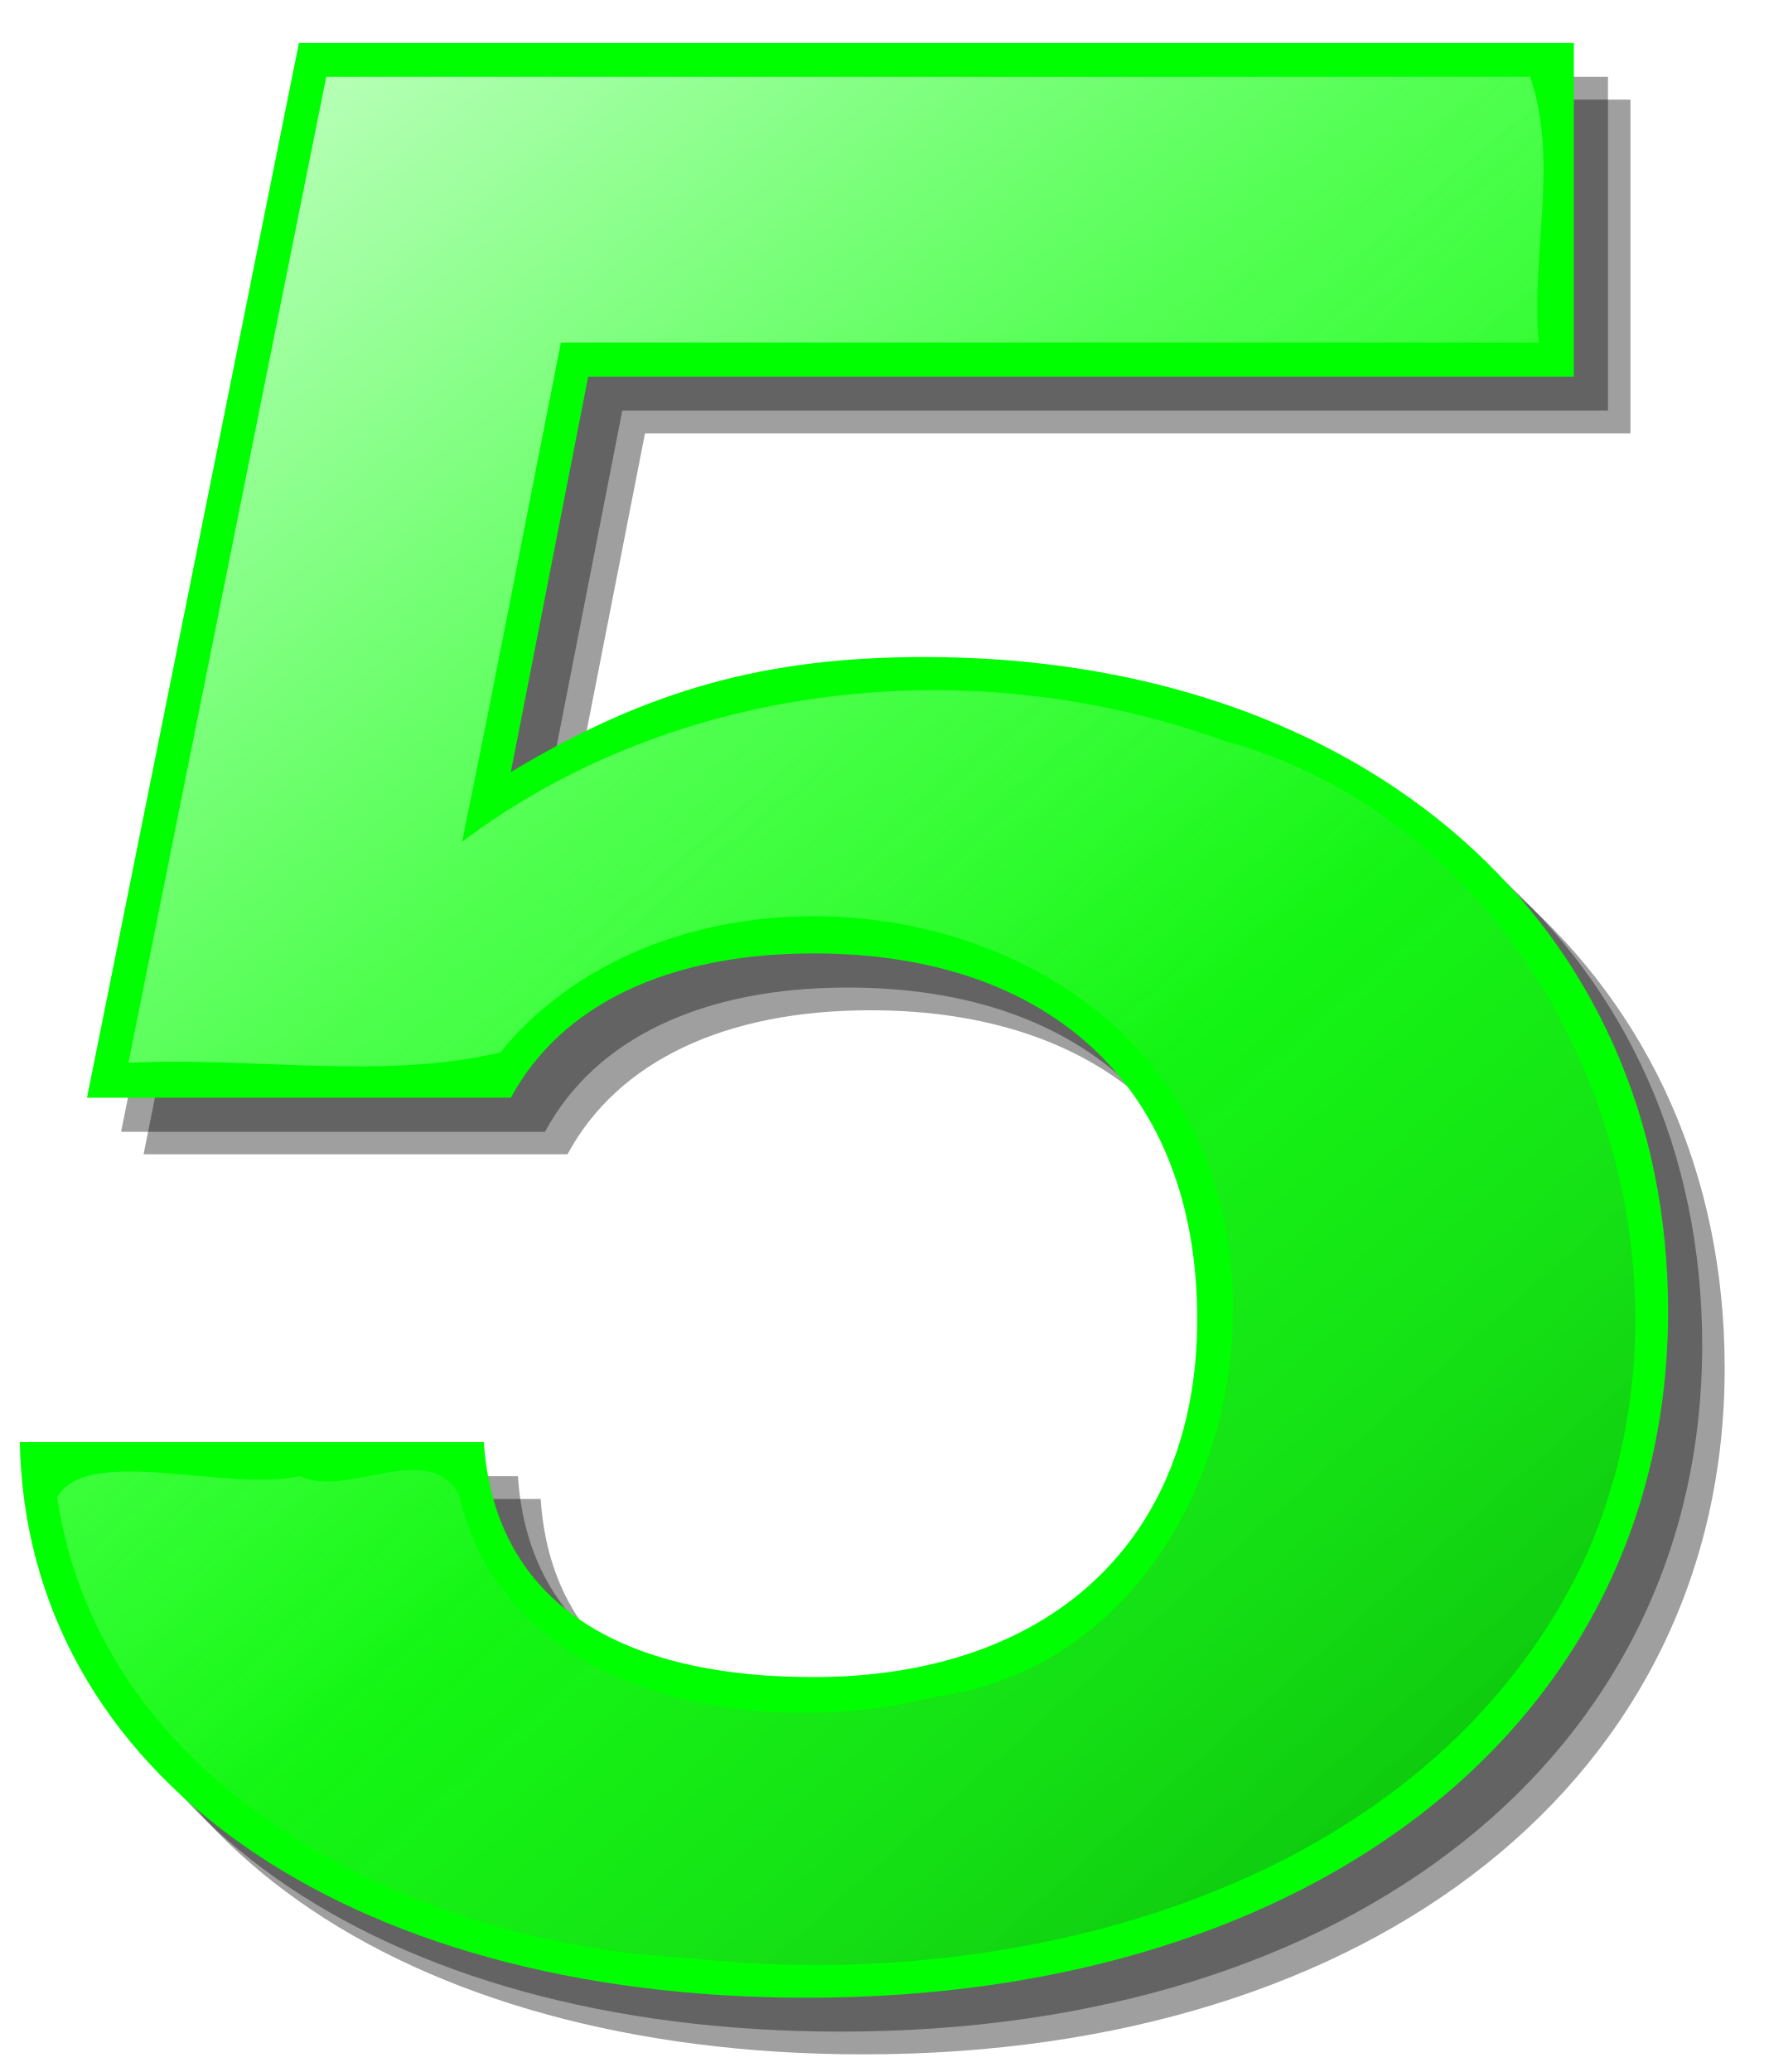
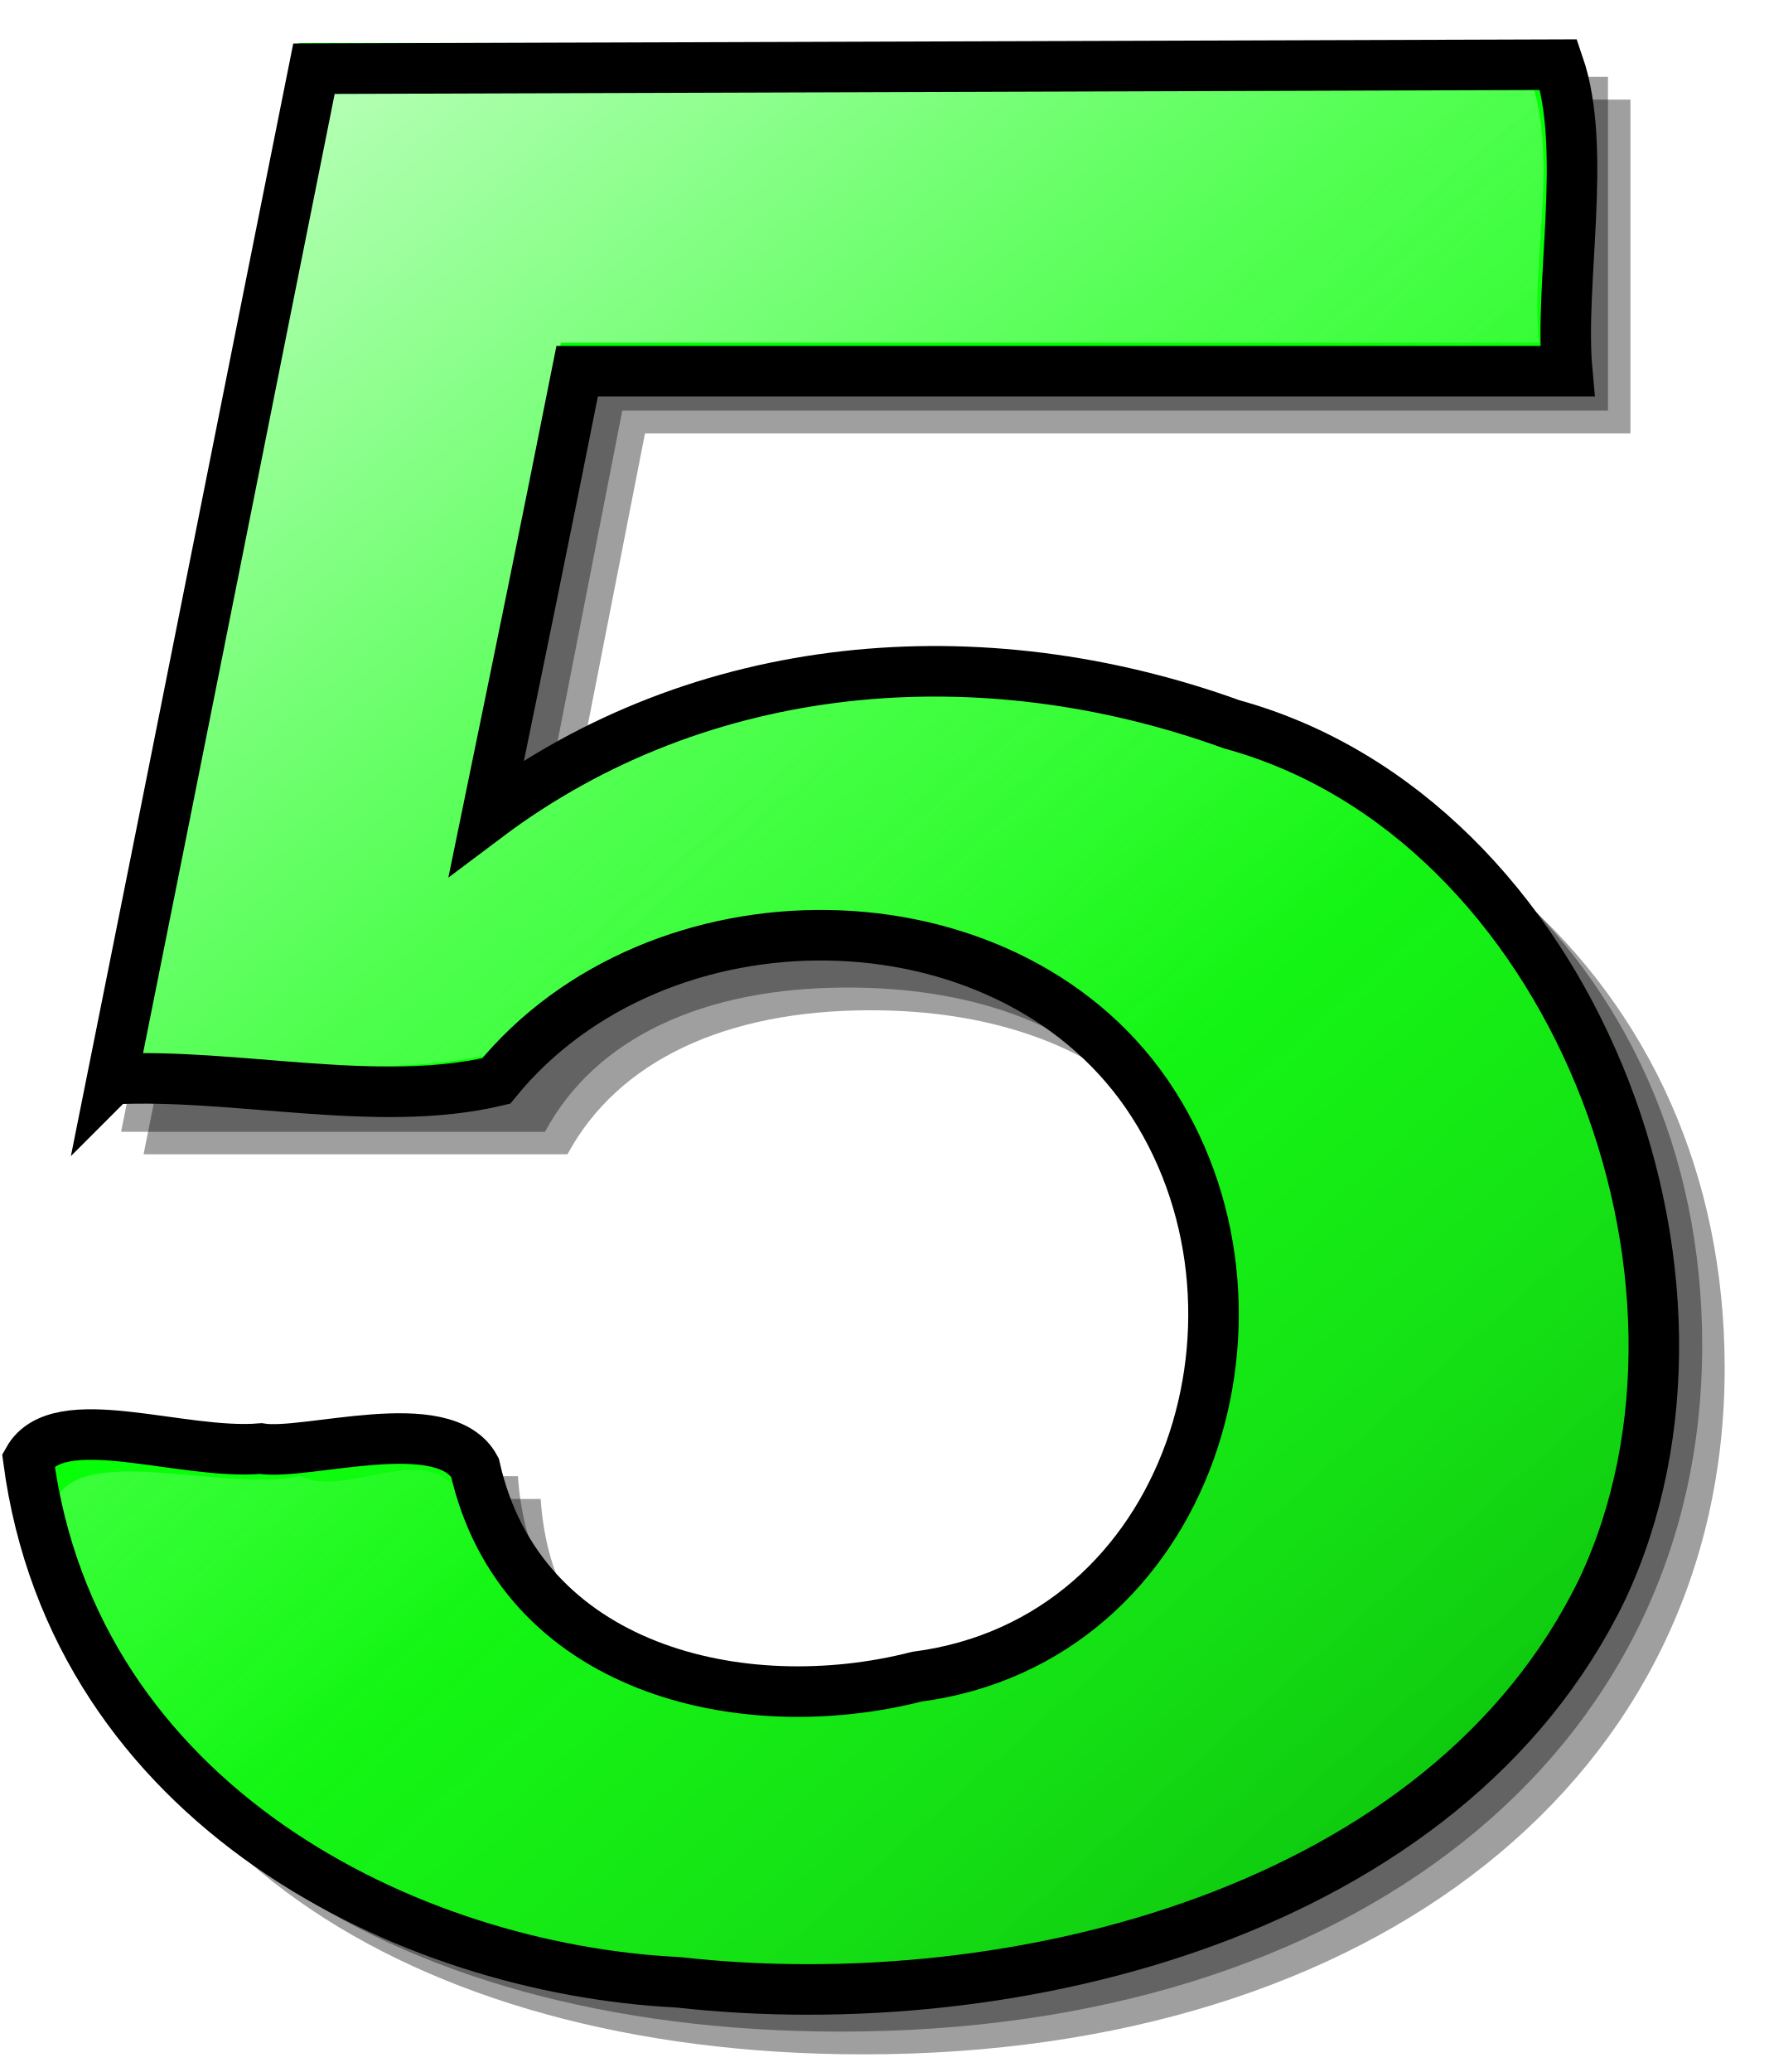
<svg xmlns="http://www.w3.org/2000/svg" xmlns:xlink="http://www.w3.org/1999/xlink" width="70px" height="82px" id="svg3906" version="1.1">
  <defs id="defs3908">
    <linearGradient id="linearGradient1570" y2="170.86" xlink:href="#linearGradient3960" gradientUnits="userSpaceOnUse" x2="-56.431" gradientTransform="matrix(0.66813,0,0,0.66813,182.36,32.338)" y1="87.857" x1="-124.94" />
    <linearGradient id="linearGradient3960">
      <stop id="stop3962" style="stop-color:#ffffff" offset="0" />
      <stop id="stop3964" style="stop-color:#ffffff;stop-opacity:0" offset="1" />
    </linearGradient>
    <linearGradient id="linearGradient1598" y2="222.86" xlink:href="#linearGradient3057" gradientUnits="userSpaceOnUse" x2="-19.431" gradientTransform="matrix(0.66813,0,0,0.66813,182.36,32.338)" y1="149.86" x1="-83.938" />
    <linearGradient id="linearGradient3057">
      <stop id="stop3059" style="stop-color:#ffffff;stop-opacity:0" offset="0" />
      <stop id="stop3061" style="stop-color:#000000;stop-opacity:.336" offset="1" />
    </linearGradient>
    <linearGradient y2="222.86" x2="-19.431" y1="149.86" x1="-83.938" gradientTransform="matrix(0.66813,0,0,0.66813,182.36,32.338)" gradientUnits="userSpaceOnUse" id="linearGradient4139" xlink:href="#linearGradient3057" />
  </defs>
  <g id="layer1">
    <g transform="translate(-104.6366,-99.40823)" id="g2585">
      <path id="path2515" style="fill:#000000;fill-opacity:0.376" d="m 169.18,103.35 h -50.47 l -8.39,41.74 h 16.78 c 2,-3.7 6.26,-5.7 11.99,-5.7 9.45,0 15.18,5.39 15.18,14.48 0,8.77 -5.86,14.16 -15.18,14.16 -8.13,0 -12.65,-3.28 -13.05,-9.3 h -18.38 c 0.27,13.1 12.78,21.98 31.16,21.98 20.24,0 34.09,-10.99 34.09,-27.16 0,-15.33 -11.98,-25.89 -29.43,-25.89 -6.26,0 -10.92,1.26 -16.38,4.54 l 3.07,-15.64 h 39.01 v -13.21" />
      <path id="path1624" style="fill:#000000;fill-opacity:0.376" d="m 168.29,102.45 h -50.47 l -8.39,41.75 h 16.78 c 1.99,-3.7 6.25,-5.71 11.98,-5.71 9.46,0 15.18,5.39 15.18,14.48 0,8.77 -5.86,14.16 -15.18,14.16 -8.12,0 -12.65,-3.28 -13.05,-9.3 h -18.38 c 0.27,13.1 12.79,21.98 31.16,21.98 20.25,0 34.1,-10.99 34.1,-27.16 0,-15.32 -11.99,-25.89 -29.43,-25.89 -6.26,0 -10.92,1.27 -16.38,4.54 l 3.06,-15.64 h 39.02 v -13.21" />
      <path id="path1428" style="fill:#00ff00" d="m 166.94,101.11 h -50.47 l -8.39,41.74 h 16.78 c 2,-3.7 6.26,-5.71 11.98,-5.71 9.46,0 15.19,5.39 15.19,14.48 0,8.77 -5.86,14.16 -15.19,14.16 -8.12,0 -12.65,-3.27 -13.05,-9.3 h -18.37 c 0.26,13.11 12.78,21.99 31.16,21.99 20.24,0 34.09,-11 34.09,-27.17 0,-15.32 -11.99,-25.89 -29.43,-25.89 -6.26,0 -10.92,1.27 -16.38,4.55 l 3.06,-15.64 h 39.02 v -13.21" />
      <path id="path1510" style="fill:url(#linearGradient1570)" d="m 109.72,141.47 c 4.87,-0.25 10.03,0.7 14.72,-0.41 6.39,-7.84 20.72,-6.9 26.39,1.31 5.79,8.41 1.64,22.77 -9.25,24.2 -6.94,1.77 -16.97,0 -18.77,-8 -1.21,-2.24 -4.45,0.17 -6.31,-0.75 -2.77,0.67 -8.41,-1.27 -9.6,0.84 1.71,11.63 14.19,17.7 24.9,18.23 13.28,1.49 29.28,-2.78 35.46,-15.56 5.78,-12.31 -0.74,-28.92 -14.18,-32.61 -9.93,-3.59 -21.65,-2.39 -30.15,4 1.35,-6.57 2.6,-13.16 3.91,-19.75 h 38.71 c -0.32,-3.49 0.81,-7.17 -0.34,-10.52 h -47.66 c -2.61,13.01 -5.22,26.02 -7.83,39.02 z" />
-       <path id="path1596" style="fill:url(#linearGradient4139)" d="m 109.72,141.47 c 4.87,-0.25 10.03,0.7 14.72,-0.41 6.39,-7.84 20.72,-6.9 26.39,1.31 5.79,8.41 1.64,22.77 -9.25,24.2 -6.94,1.77 -16.97,0 -18.77,-8 -1.21,-2.24 -4.45,0.17 -6.31,-0.75 -2.77,0.67 -8.41,-1.27 -9.6,0.84 1.71,11.63 14.19,17.7 24.9,18.23 13.28,1.49 29.28,-2.78 35.46,-15.56 5.78,-12.31 -0.74,-28.92 -14.18,-32.61 -9.93,-3.59 -21.65,-2.39 -30.15,4 1.35,-6.57 2.6,-13.16 3.91,-19.75 h 38.71 c -0.32,-3.49 0.81,-7.17 -0.34,-10.52 h -47.66 c -2.61,13.01 -5.22,26.02 -7.83,39.02 z" />
+       <path id="path1596" style="fill:url(#linearGradient4139);stroke:#000000;stroke-width:2;stroke-miterlimit:4;stroke-opacity:1;stroke-dasharray:none" d="m 109.075,142.115 c 4.87,-0.25 10.514,1.184 15.204,0.074 6.39,-7.84 20.075,-7.707 25.745,0.503 5.79,8.41 1.801,21.641 -9.089,23.071 -6.94,1.77 -15.697,-0.277 -17.497,-8.277 -1.21,-2.24 -6.675,-0.458 -8.478,-0.75 -3.169,0.271 -8.011,-1.669 -9.201,0.441 1.824,13.684 15.008,20.151 25.718,20.681 13.28,1.49 30.409,-2.78 36.589,-15.56 5.78,-12.31 -1.224,-30.533 -14.664,-34.223 -9.93,-3.59 -21.005,-2.713 -29.505,3.677 1.35,-6.57 2.277,-11.062 3.587,-17.652 l 39.194,0 c -0.32,-3.49 0.81,-8.783 -0.34,-12.133 l -49.273,0.161 c -2.61,13.01 -5.381,26.988 -7.991,39.988 z" />
    </g>
  </g>
</svg>
